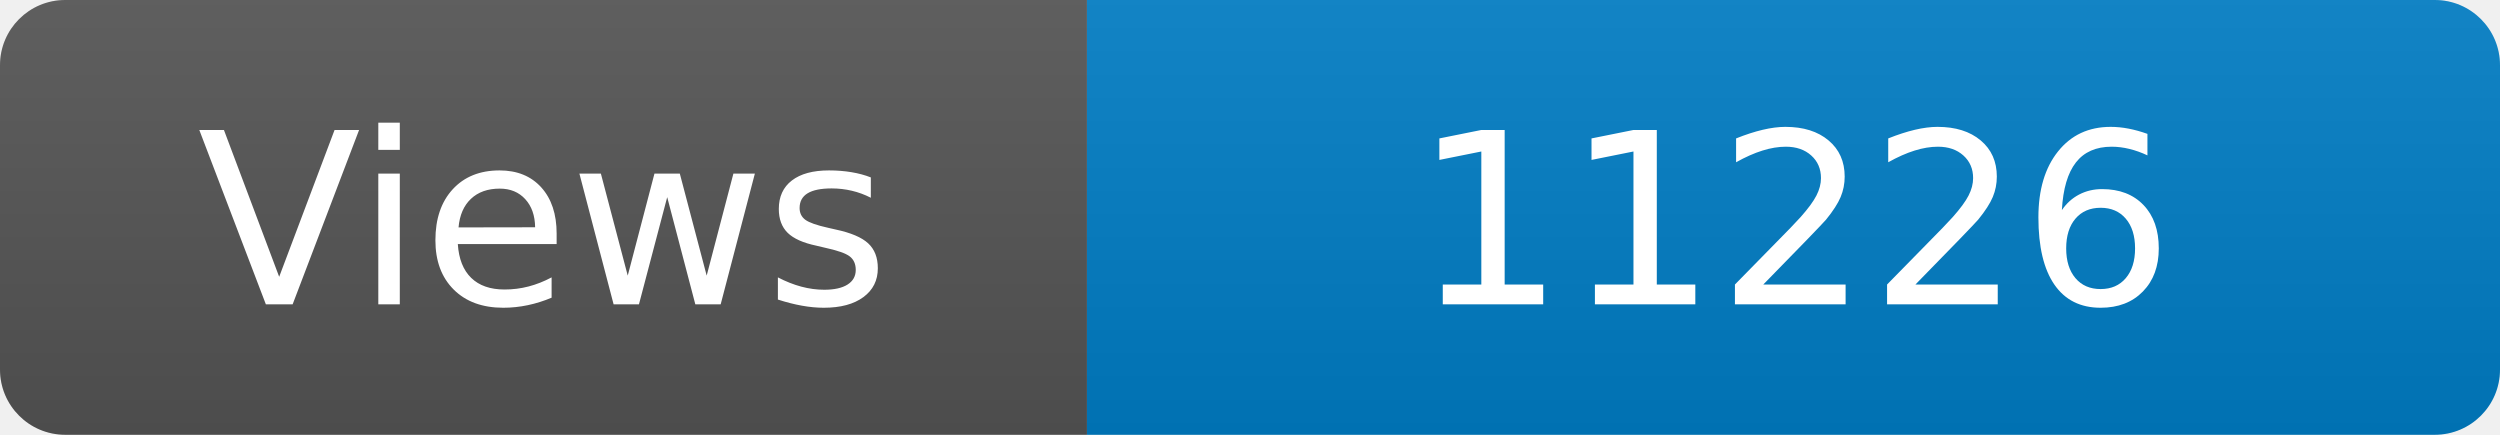
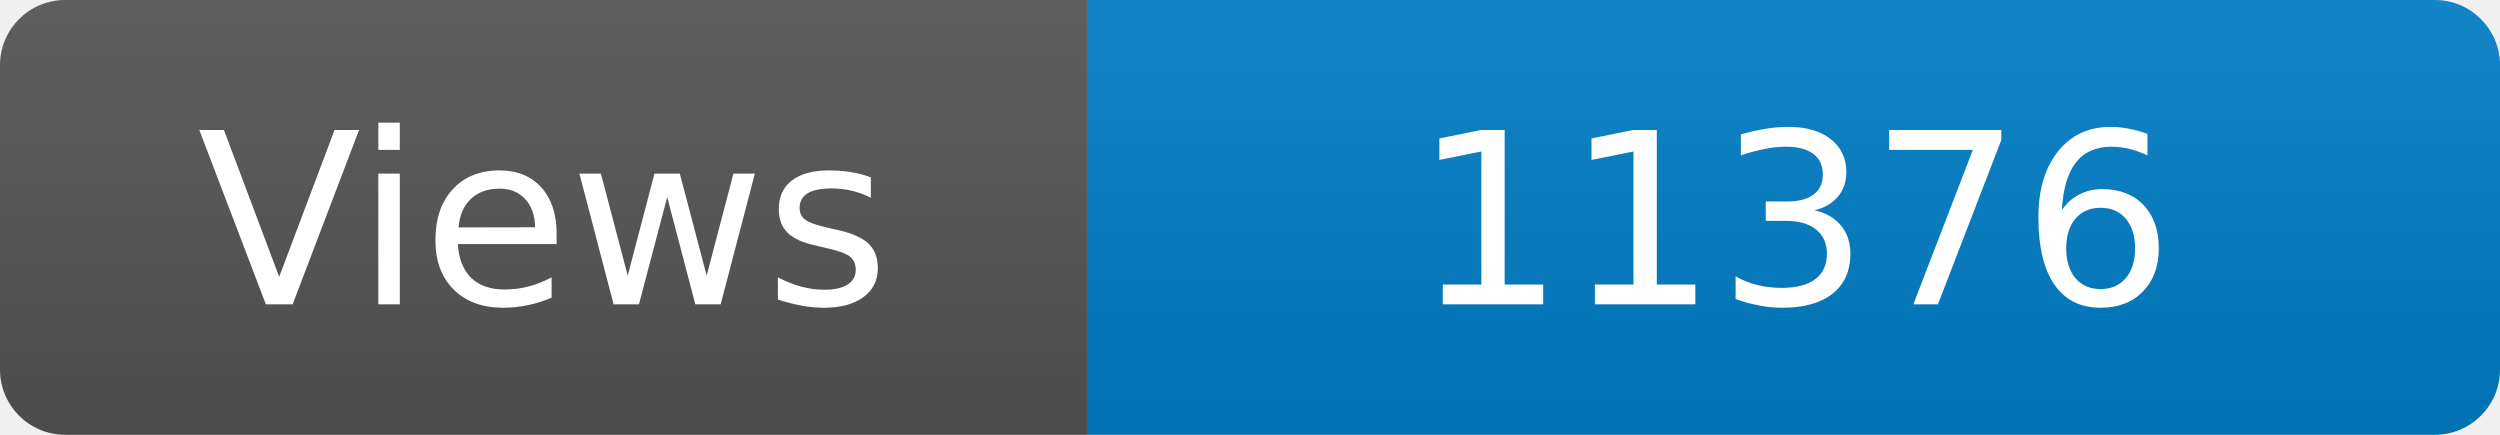
<svg xmlns="http://www.w3.org/2000/svg" width="115" height="20" role="img" aria-label="Maintained?: yes">
  <linearGradient id="s" x2="0" y2="100%">
    <stop offset="0" stop-color="#bbb" stop-opacity=".1" />
    <stop offset="1" stop-opacity=".1" />
  </linearGradient>
  <clipPath id="r">
    <rect width="115" height="20" rx="3" fill="#fff" />
  </clipPath>
  <g clip-path="url(#r)">
    <rect width="50" height="20" fill="#555" />
    <rect x="50" width="160" height="20" fill="#007ec6" />
    <rect width="115" height="20" fill="url(#s)" />
  </g>
  <g fill="#fff" text-anchor="middle" font-family="Verdana,Geneva,DejaVu Sans,sans-serif" font-size="110">
    <text x="250" y="140" transform="scale(.1)" fill="#fff">Views</text>
-     <text x="825" y="140" transform="scale(.1)" fill="#fff">11226</text>
+     <text x="825" y="140" transform="scale(.1)" fill="#fff">11376</text>
  </g>
</svg>
